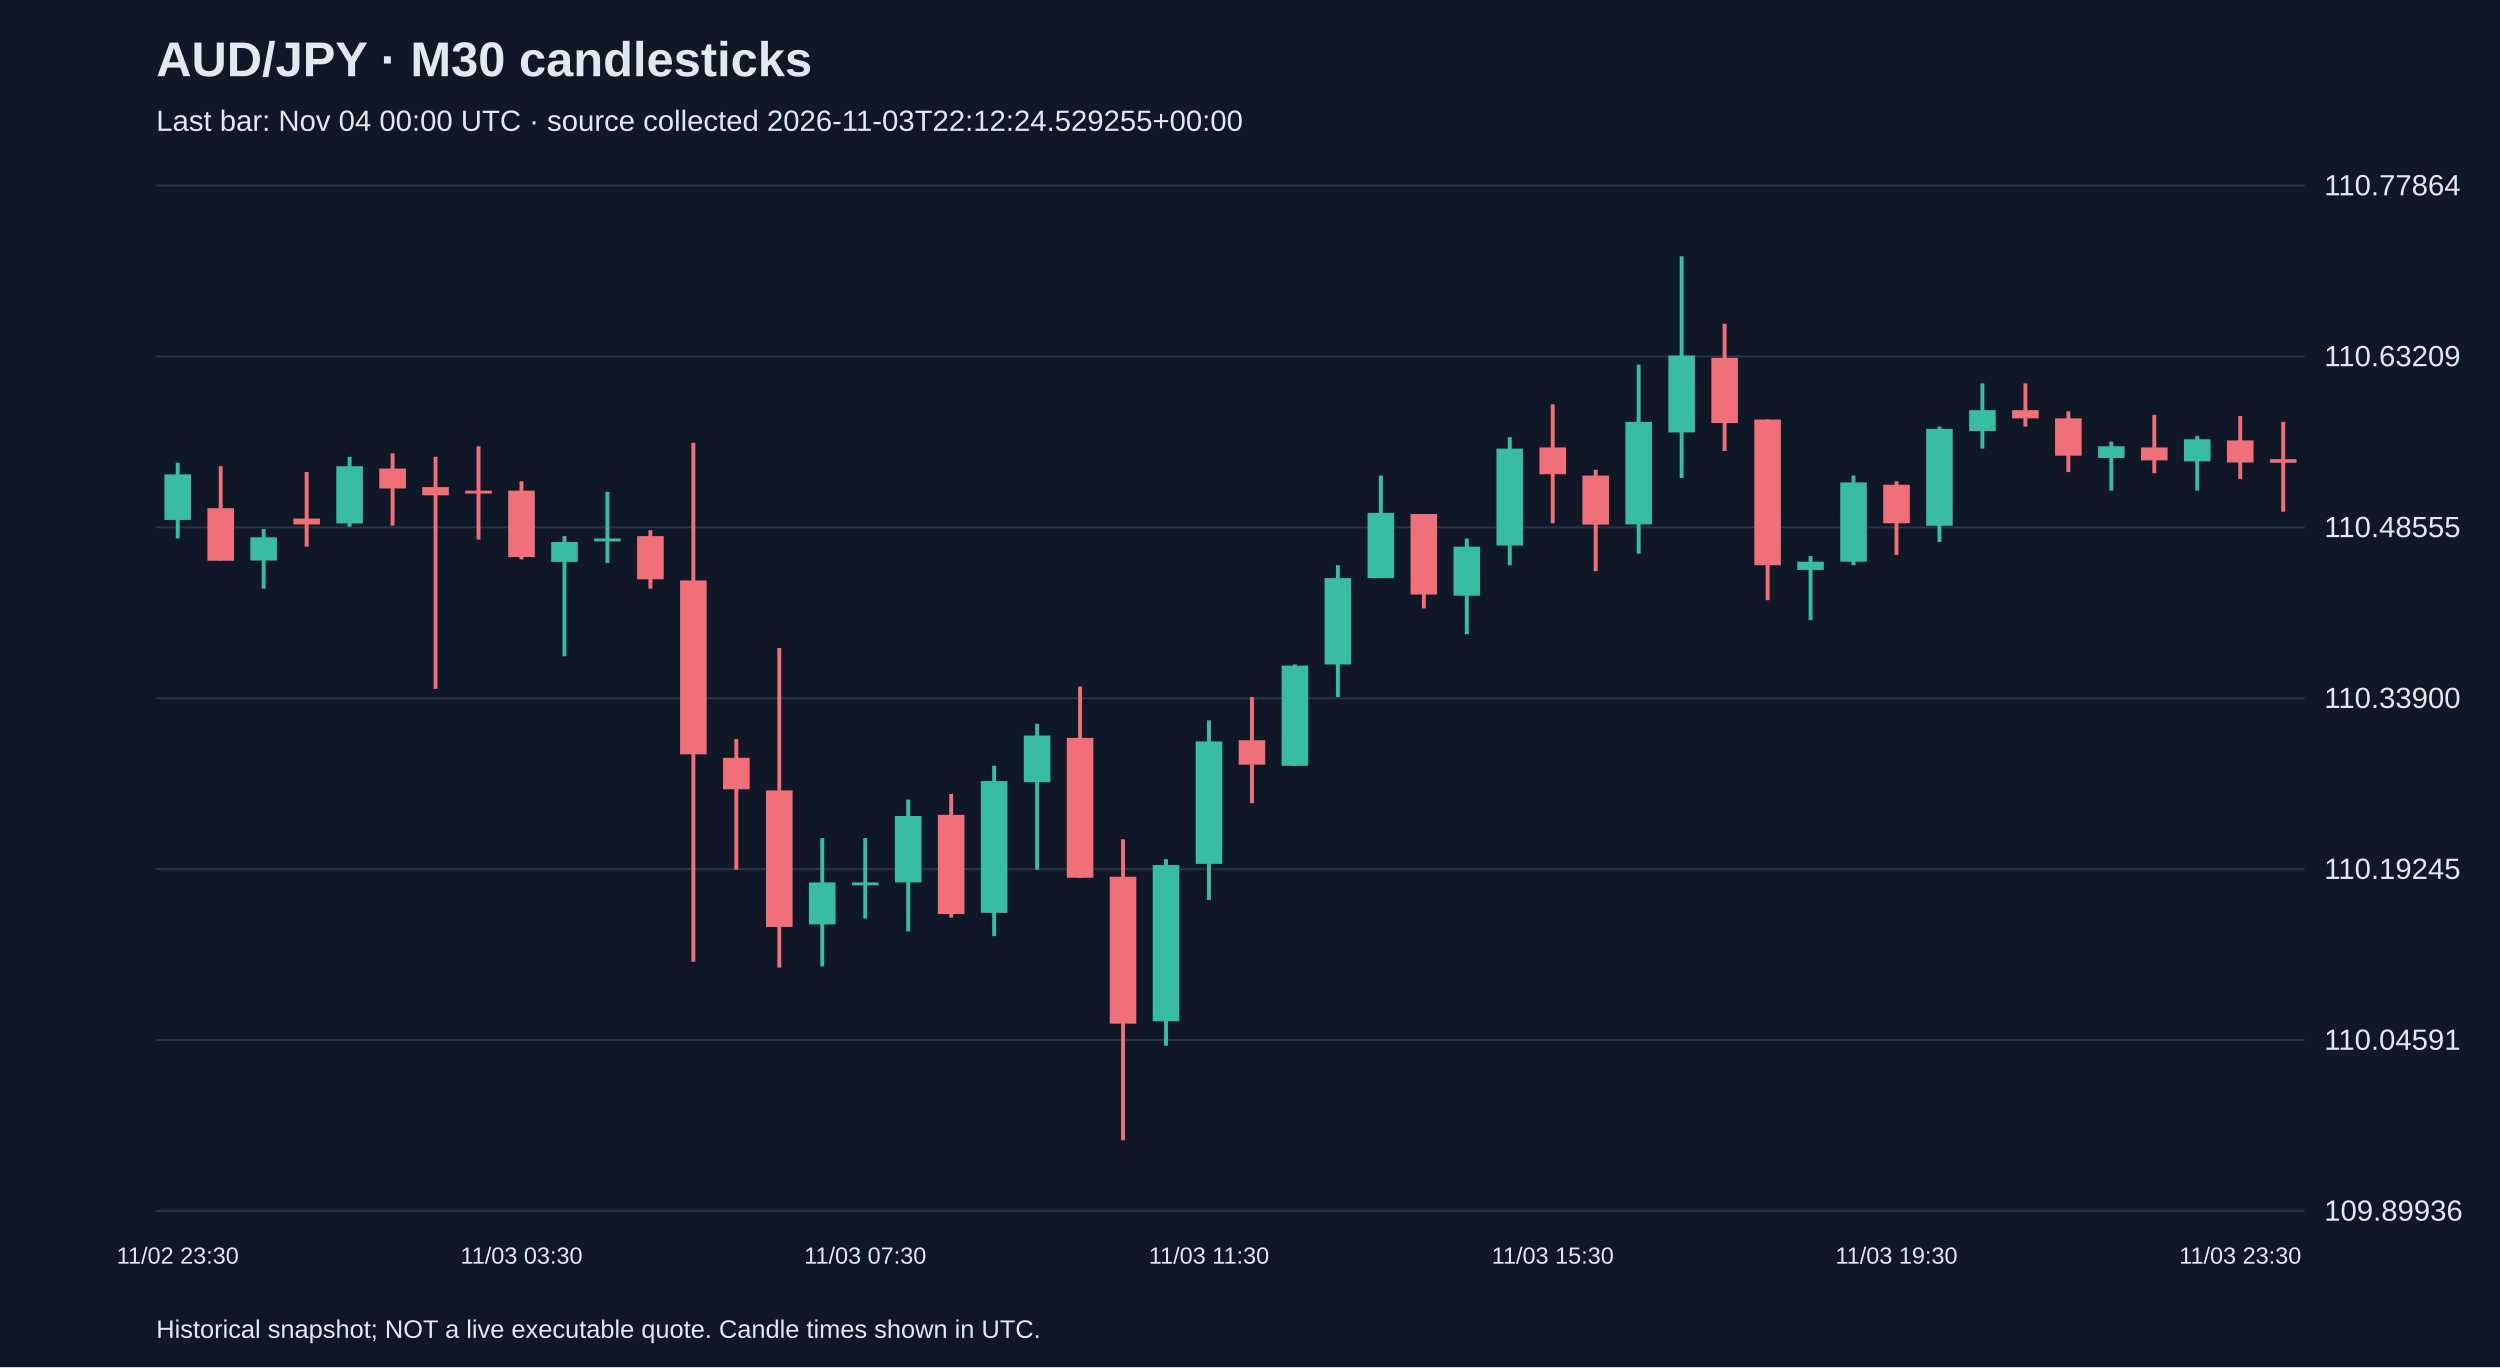
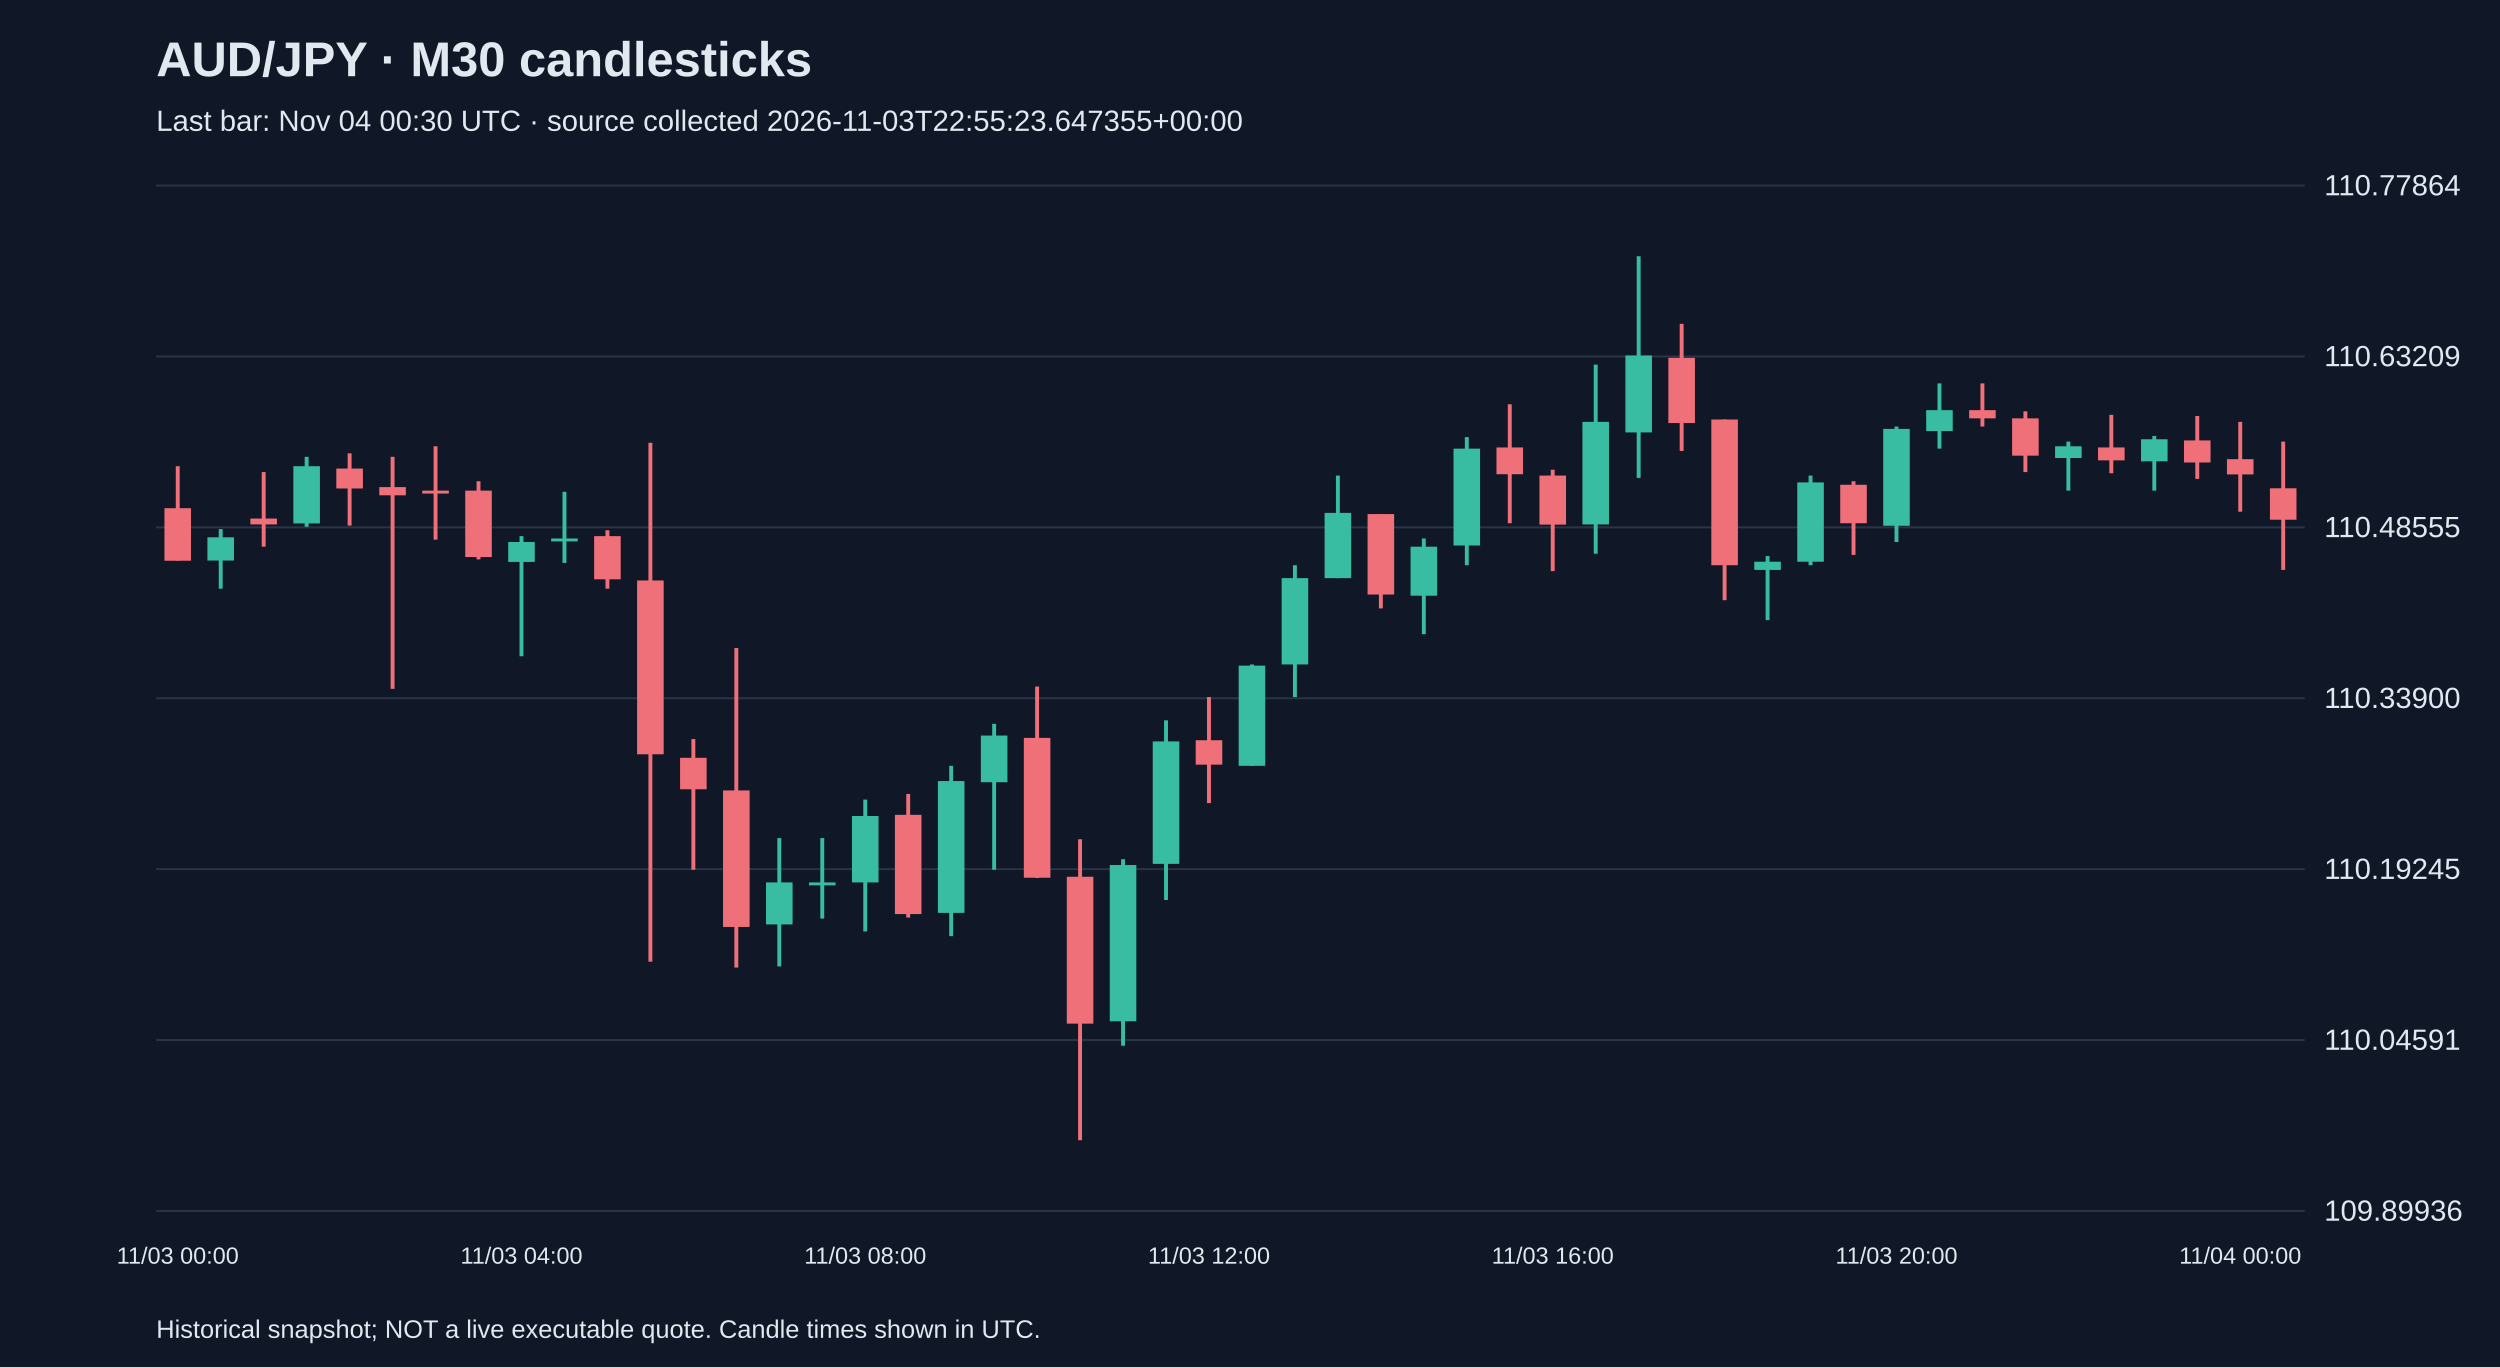
<svg xmlns="http://www.w3.org/2000/svg" viewBox="0 0 1280 700">
  <rect width="100%" height="100%" fill="#101827" />
  <style>text{font-family:Arial,sans-serif;fill:#e2e8f0}</style>
  <text x="80" y="39" font-size="25" font-weight="bold">AUD/JPY · M30 candlesticks</text>
-   <text x="80" y="67" font-size="15" fill="#a6b1c5">Last bar: Nov 04 00:00 UTC · source collected 2026-11-03T22:12:24.529255+00:00</text>
+   <text x="80" y="67" font-size="15" fill="#a6b1c5">Last bar: Nov 04 00:30 UTC · source collected 2026-11-03T22:55:23.647355+00:00</text>
  <line x1="80" y1="620.0" x2="1180" y2="620.0" stroke="#283548" />
  <text x="1190" y="625.0" font-size="15">109.89936</text>
  <line x1="80" y1="532.5" x2="1180" y2="532.5" stroke="#283548" />
  <text x="1190" y="537.5" font-size="15">110.04591</text>
  <line x1="80" y1="445.0" x2="1180" y2="445.0" stroke="#283548" />
  <text x="1190" y="450.0" font-size="15">110.19245</text>
  <line x1="80" y1="357.5" x2="1180" y2="357.5" stroke="#283548" />
  <text x="1190" y="362.5" font-size="15">110.33900</text>
  <line x1="80" y1="270.0" x2="1180" y2="270.0" stroke="#283548" />
  <text x="1190" y="275.0" font-size="15">110.48555</text>
  <line x1="80" y1="182.5" x2="1180" y2="182.5" stroke="#283548" />
  <text x="1190" y="187.5" font-size="15">110.63209</text>
  <line x1="80" y1="95.0" x2="1180" y2="95.0" stroke="#283548" />
  <text x="1190" y="100.0" font-size="15">110.77864</text>
-   <line x1="91.0" y1="236.9" x2="91.0" y2="275.7" stroke="#38bca2" stroke-width="2" />
-   <rect x="84.2" y="242.9" width="13.6" height="23.3" fill="#38bca2" />
-   <text x="91.0" y="647" text-anchor="middle" font-size="12">11/02 23:30</text>
-   <line x1="113.0" y1="238.7" x2="113.0" y2="287.0" stroke="#f07079" stroke-width="2" />
-   <rect x="106.2" y="260.2" width="13.6" height="26.9" fill="#f07079" />
-   <line x1="135.0" y1="270.9" x2="135.0" y2="301.4" stroke="#38bca2" stroke-width="2" />
-   <rect x="128.2" y="275.1" width="13.6" height="11.9" fill="#38bca2" />
-   <line x1="157.0" y1="241.7" x2="157.0" y2="279.9" stroke="#f07079" stroke-width="2" />
-   <rect x="150.2" y="265.5" width="13.6" height="3.0" fill="#f07079" />
-   <line x1="179.0" y1="233.9" x2="179.0" y2="269.7" stroke="#38bca2" stroke-width="2" />
-   <rect x="172.2" y="238.7" width="13.6" height="29.3" fill="#38bca2" />
-   <line x1="201.0" y1="232.1" x2="201.0" y2="269.1" stroke="#f07079" stroke-width="2" />
-   <rect x="194.2" y="239.9" width="13.6" height="10.2" fill="#f07079" />
-   <line x1="223.0" y1="233.9" x2="223.0" y2="352.7" stroke="#f07079" stroke-width="2" />
-   <rect x="216.2" y="249.4" width="13.6" height="4.2" fill="#f07079" />
-   <line x1="245.0" y1="228.5" x2="245.0" y2="276.3" stroke="#f07079" stroke-width="2" />
-   <rect x="238.2" y="251.2" width="13.6" height="1.5" fill="#f07079" />
-   <line x1="267.0" y1="246.4" x2="267.0" y2="286.4" stroke="#f07079" stroke-width="2" />
-   <rect x="260.2" y="251.2" width="13.6" height="34.0" fill="#f07079" />
-   <text x="267.0" y="647" text-anchor="middle" font-size="12">11/03 03:30</text>
-   <line x1="289.0" y1="274.5" x2="289.0" y2="336.0" stroke="#38bca2" stroke-width="2" />
-   <rect x="282.2" y="277.5" width="13.6" height="10.2" fill="#38bca2" />
-   <line x1="311.0" y1="251.8" x2="311.0" y2="288.2" stroke="#38bca2" stroke-width="2" />
-   <rect x="304.2" y="275.7" width="13.6" height="1.5" fill="#38bca2" />
-   <line x1="333.0" y1="271.5" x2="333.0" y2="301.4" stroke="#f07079" stroke-width="2" />
-   <rect x="326.2" y="274.5" width="13.6" height="22.1" fill="#f07079" />
-   <line x1="355.0" y1="226.7" x2="355.0" y2="492.4" stroke="#f07079" stroke-width="2" />
-   <rect x="348.2" y="297.2" width="13.6" height="89.0" fill="#f07079" />
-   <line x1="377.0" y1="378.4" x2="377.0" y2="445.3" stroke="#f07079" stroke-width="2" />
-   <rect x="370.2" y="388.0" width="13.6" height="16.1" fill="#f07079" />
-   <line x1="399.0" y1="331.8" x2="399.0" y2="495.4" stroke="#f07079" stroke-width="2" />
-   <rect x="392.2" y="404.7" width="13.6" height="69.9" fill="#f07079" />
-   <line x1="421.0" y1="429.1" x2="421.0" y2="494.8" stroke="#38bca2" stroke-width="2" />
-   <rect x="414.2" y="451.8" width="13.6" height="21.5" fill="#38bca2" />
-   <line x1="443.0" y1="429.1" x2="443.0" y2="470.3" stroke="#38bca2" stroke-width="2" />
-   <rect x="436.2" y="451.8" width="13.6" height="1.5" fill="#38bca2" />
-   <text x="443.0" y="647" text-anchor="middle" font-size="12">11/03 07:30</text>
-   <line x1="465.0" y1="409.4" x2="465.0" y2="476.9" stroke="#38bca2" stroke-width="2" />
-   <rect x="458.2" y="417.8" width="13.6" height="34.0" fill="#38bca2" />
-   <line x1="487.0" y1="406.5" x2="487.0" y2="469.8" stroke="#f07079" stroke-width="2" />
-   <rect x="480.2" y="417.2" width="13.6" height="50.8" fill="#f07079" />
-   <line x1="509.0" y1="392.1" x2="509.0" y2="479.3" stroke="#38bca2" stroke-width="2" />
-   <rect x="502.2" y="399.9" width="13.6" height="67.5" fill="#38bca2" />
-   <line x1="531.0" y1="370.6" x2="531.0" y2="445.3" stroke="#38bca2" stroke-width="2" />
-   <rect x="524.2" y="376.6" width="13.6" height="23.9" fill="#38bca2" />
-   <line x1="553.0" y1="351.5" x2="553.0" y2="449.5" stroke="#f07079" stroke-width="2" />
-   <rect x="546.2" y="377.8" width="13.6" height="71.6" fill="#f07079" />
-   <line x1="575.0" y1="429.7" x2="575.0" y2="583.8" stroke="#f07079" stroke-width="2" />
-   <rect x="568.2" y="448.9" width="13.6" height="75.2" fill="#f07079" />
-   <line x1="597.0" y1="439.9" x2="597.0" y2="535.4" stroke="#38bca2" stroke-width="2" />
-   <rect x="590.2" y="442.9" width="13.6" height="80.0" fill="#38bca2" />
-   <line x1="619.0" y1="368.8" x2="619.0" y2="460.8" stroke="#38bca2" stroke-width="2" />
-   <rect x="612.2" y="379.6" width="13.6" height="62.7" fill="#38bca2" />
-   <text x="619.0" y="647" text-anchor="middle" font-size="12">11/03 11:30</text>
-   <line x1="641.0" y1="356.9" x2="641.0" y2="411.2" stroke="#f07079" stroke-width="2" />
-   <rect x="634.2" y="379.0" width="13.6" height="12.5" fill="#f07079" />
-   <line x1="663.0" y1="340.2" x2="663.0" y2="392.1" stroke="#38bca2" stroke-width="2" />
-   <rect x="656.2" y="340.8" width="13.6" height="51.3" fill="#38bca2" />
-   <line x1="685.0" y1="289.4" x2="685.0" y2="356.9" stroke="#38bca2" stroke-width="2" />
-   <rect x="678.2" y="296.0" width="13.6" height="44.2" fill="#38bca2" />
-   <line x1="707.0" y1="243.5" x2="707.0" y2="296.0" stroke="#38bca2" stroke-width="2" />
-   <rect x="700.2" y="262.6" width="13.6" height="33.4" fill="#38bca2" />
-   <line x1="729.0" y1="263.2" x2="729.0" y2="311.5" stroke="#f07079" stroke-width="2" />
-   <rect x="722.2" y="263.2" width="13.6" height="41.2" fill="#f07079" />
-   <line x1="751.0" y1="275.7" x2="751.0" y2="324.7" stroke="#38bca2" stroke-width="2" />
-   <rect x="744.2" y="279.9" width="13.6" height="25.1" fill="#38bca2" />
-   <line x1="773.0" y1="223.8" x2="773.0" y2="289.4" stroke="#38bca2" stroke-width="2" />
-   <rect x="766.2" y="229.7" width="13.6" height="49.6" fill="#38bca2" />
-   <line x1="795.0" y1="207.0" x2="795.0" y2="267.9" stroke="#f07079" stroke-width="2" />
-   <rect x="788.2" y="229.1" width="13.6" height="13.7" fill="#f07079" />
-   <text x="795.0" y="647" text-anchor="middle" font-size="12">11/03 15:30</text>
-   <line x1="817.0" y1="240.5" x2="817.0" y2="292.4" stroke="#f07079" stroke-width="2" />
-   <rect x="810.2" y="243.5" width="13.6" height="25.1" fill="#f07079" />
-   <line x1="839.0" y1="186.7" x2="839.0" y2="283.5" stroke="#38bca2" stroke-width="2" />
-   <rect x="832.2" y="216.0" width="13.6" height="52.5" fill="#38bca2" />
-   <line x1="861.0" y1="131.2" x2="861.0" y2="244.7" stroke="#38bca2" stroke-width="2" />
-   <rect x="854.2" y="182.0" width="13.6" height="39.4" fill="#38bca2" />
-   <line x1="883.0" y1="165.8" x2="883.0" y2="230.9" stroke="#f07079" stroke-width="2" />
-   <rect x="876.2" y="183.2" width="13.6" height="33.4" fill="#f07079" />
-   <line x1="905.0" y1="214.8" x2="905.0" y2="307.3" stroke="#f07079" stroke-width="2" />
-   <rect x="898.2" y="214.8" width="13.6" height="74.6" fill="#f07079" />
-   <line x1="927.0" y1="284.7" x2="927.0" y2="317.5" stroke="#38bca2" stroke-width="2" />
-   <rect x="920.2" y="287.6" width="13.6" height="4.2" fill="#38bca2" />
-   <line x1="949.0" y1="243.5" x2="949.0" y2="289.4" stroke="#38bca2" stroke-width="2" />
-   <rect x="942.2" y="247.0" width="13.6" height="40.6" fill="#38bca2" />
-   <line x1="971.0" y1="246.4" x2="971.0" y2="284.1" stroke="#f07079" stroke-width="2" />
-   <rect x="964.2" y="248.2" width="13.6" height="19.7" fill="#f07079" />
-   <text x="971.0" y="647" text-anchor="middle" font-size="12">11/03 19:30</text>
-   <line x1="993.0" y1="218.4" x2="993.0" y2="277.5" stroke="#38bca2" stroke-width="2" />
-   <rect x="986.2" y="219.6" width="13.6" height="49.6" fill="#38bca2" />
-   <line x1="1015.0" y1="196.3" x2="1015.0" y2="229.7" stroke="#38bca2" stroke-width="2" />
-   <rect x="1008.2" y="210.0" width="13.6" height="10.7" fill="#38bca2" />
-   <line x1="1037.0" y1="196.3" x2="1037.0" y2="218.4" stroke="#f07079" stroke-width="2" />
-   <rect x="1030.2" y="210.0" width="13.6" height="4.2" fill="#f07079" />
-   <line x1="1059.0" y1="210.6" x2="1059.0" y2="241.7" stroke="#f07079" stroke-width="2" />
-   <rect x="1052.2" y="214.2" width="13.6" height="19.1" fill="#f07079" />
-   <line x1="1081.0" y1="226.1" x2="1081.0" y2="251.2" stroke="#38bca2" stroke-width="2" />
-   <rect x="1074.2" y="228.5" width="13.6" height="6.0" fill="#38bca2" />
-   <line x1="1103.0" y1="212.4" x2="1103.0" y2="242.3" stroke="#f07079" stroke-width="2" />
-   <rect x="1096.2" y="229.1" width="13.6" height="6.6" fill="#f07079" />
-   <line x1="1125.0" y1="223.2" x2="1125.0" y2="251.2" stroke="#38bca2" stroke-width="2" />
-   <rect x="1118.2" y="224.9" width="13.6" height="11.3" fill="#38bca2" />
-   <line x1="1147.0" y1="213.0" x2="1147.0" y2="245.2" stroke="#f07079" stroke-width="2" />
-   <rect x="1140.2" y="225.5" width="13.6" height="11.3" fill="#f07079" />
-   <text x="1147.0" y="647" text-anchor="middle" font-size="12">11/03 23:30</text>
-   <line x1="1169.0" y1="216.0" x2="1169.0" y2="262.0" stroke="#f07079" stroke-width="2" />
-   <rect x="1162.2" y="235.1" width="13.6" height="1.8" fill="#f07079" />
+   <line x1="91.0" y1="238.7" x2="91.0" y2="287.0" stroke="#f07079" stroke-width="2" />
+   <rect x="84.2" y="260.2" width="13.6" height="26.9" fill="#f07079" />
+   <text x="91.0" y="647" text-anchor="middle" font-size="12">11/03 00:00</text>
+   <line x1="113.0" y1="270.9" x2="113.0" y2="301.4" stroke="#38bca2" stroke-width="2" />
+   <rect x="106.2" y="275.1" width="13.6" height="11.9" fill="#38bca2" />
+   <line x1="135.0" y1="241.7" x2="135.0" y2="279.9" stroke="#f07079" stroke-width="2" />
+   <rect x="128.2" y="265.5" width="13.6" height="3.0" fill="#f07079" />
+   <line x1="157.0" y1="233.9" x2="157.0" y2="269.7" stroke="#38bca2" stroke-width="2" />
+   <rect x="150.2" y="238.7" width="13.6" height="29.3" fill="#38bca2" />
+   <line x1="179.0" y1="232.1" x2="179.0" y2="269.1" stroke="#f07079" stroke-width="2" />
+   <rect x="172.2" y="239.9" width="13.6" height="10.2" fill="#f07079" />
+   <line x1="201.0" y1="233.9" x2="201.0" y2="352.7" stroke="#f07079" stroke-width="2" />
+   <rect x="194.2" y="249.4" width="13.6" height="4.2" fill="#f07079" />
+   <line x1="223.0" y1="228.5" x2="223.0" y2="276.3" stroke="#f07079" stroke-width="2" />
+   <rect x="216.2" y="251.2" width="13.6" height="1.5" fill="#f07079" />
+   <line x1="245.0" y1="246.4" x2="245.0" y2="286.4" stroke="#f07079" stroke-width="2" />
+   <rect x="238.2" y="251.2" width="13.6" height="34.0" fill="#f07079" />
+   <line x1="267.0" y1="274.5" x2="267.0" y2="336.0" stroke="#38bca2" stroke-width="2" />
+   <rect x="260.2" y="277.5" width="13.6" height="10.2" fill="#38bca2" />
+   <text x="267.0" y="647" text-anchor="middle" font-size="12">11/03 04:00</text>
+   <line x1="289.0" y1="251.8" x2="289.0" y2="288.2" stroke="#38bca2" stroke-width="2" />
+   <rect x="282.2" y="275.7" width="13.6" height="1.5" fill="#38bca2" />
+   <line x1="311.0" y1="271.5" x2="311.0" y2="301.4" stroke="#f07079" stroke-width="2" />
+   <rect x="304.2" y="274.5" width="13.6" height="22.1" fill="#f07079" />
+   <line x1="333.0" y1="226.7" x2="333.0" y2="492.4" stroke="#f07079" stroke-width="2" />
+   <rect x="326.2" y="297.2" width="13.6" height="89.0" fill="#f07079" />
+   <line x1="355.0" y1="378.4" x2="355.0" y2="445.3" stroke="#f07079" stroke-width="2" />
+   <rect x="348.2" y="388.0" width="13.6" height="16.1" fill="#f07079" />
+   <line x1="377.0" y1="331.8" x2="377.0" y2="495.4" stroke="#f07079" stroke-width="2" />
+   <rect x="370.2" y="404.7" width="13.6" height="69.9" fill="#f07079" />
+   <line x1="399.0" y1="429.1" x2="399.0" y2="494.8" stroke="#38bca2" stroke-width="2" />
+   <rect x="392.2" y="451.8" width="13.6" height="21.5" fill="#38bca2" />
+   <line x1="421.0" y1="429.1" x2="421.0" y2="470.3" stroke="#38bca2" stroke-width="2" />
+   <rect x="414.2" y="451.8" width="13.6" height="1.5" fill="#38bca2" />
+   <line x1="443.0" y1="409.4" x2="443.0" y2="476.9" stroke="#38bca2" stroke-width="2" />
+   <rect x="436.2" y="417.8" width="13.6" height="34.0" fill="#38bca2" />
+   <text x="443.0" y="647" text-anchor="middle" font-size="12">11/03 08:00</text>
+   <line x1="465.0" y1="406.5" x2="465.0" y2="469.8" stroke="#f07079" stroke-width="2" />
+   <rect x="458.2" y="417.2" width="13.6" height="50.8" fill="#f07079" />
+   <line x1="487.0" y1="392.1" x2="487.0" y2="479.3" stroke="#38bca2" stroke-width="2" />
+   <rect x="480.2" y="399.9" width="13.6" height="67.5" fill="#38bca2" />
+   <line x1="509.0" y1="370.6" x2="509.0" y2="445.3" stroke="#38bca2" stroke-width="2" />
+   <rect x="502.2" y="376.6" width="13.6" height="23.9" fill="#38bca2" />
+   <line x1="531.0" y1="351.5" x2="531.0" y2="449.5" stroke="#f07079" stroke-width="2" />
+   <rect x="524.2" y="377.8" width="13.6" height="71.6" fill="#f07079" />
+   <line x1="553.0" y1="429.7" x2="553.0" y2="583.8" stroke="#f07079" stroke-width="2" />
+   <rect x="546.2" y="448.9" width="13.6" height="75.2" fill="#f07079" />
+   <line x1="575.0" y1="439.9" x2="575.0" y2="535.4" stroke="#38bca2" stroke-width="2" />
+   <rect x="568.2" y="442.9" width="13.6" height="80.0" fill="#38bca2" />
+   <line x1="597.0" y1="368.8" x2="597.0" y2="460.8" stroke="#38bca2" stroke-width="2" />
+   <rect x="590.2" y="379.6" width="13.6" height="62.7" fill="#38bca2" />
+   <line x1="619.0" y1="356.9" x2="619.0" y2="411.2" stroke="#f07079" stroke-width="2" />
+   <rect x="612.2" y="379.0" width="13.6" height="12.5" fill="#f07079" />
+   <text x="619.0" y="647" text-anchor="middle" font-size="12">11/03 12:00</text>
+   <line x1="641.0" y1="340.2" x2="641.0" y2="392.1" stroke="#38bca2" stroke-width="2" />
+   <rect x="634.2" y="340.8" width="13.6" height="51.3" fill="#38bca2" />
+   <line x1="663.0" y1="289.4" x2="663.0" y2="356.9" stroke="#38bca2" stroke-width="2" />
+   <rect x="656.2" y="296.0" width="13.6" height="44.2" fill="#38bca2" />
+   <line x1="685.0" y1="243.5" x2="685.0" y2="296.0" stroke="#38bca2" stroke-width="2" />
+   <rect x="678.2" y="262.6" width="13.6" height="33.4" fill="#38bca2" />
+   <line x1="707.0" y1="263.2" x2="707.0" y2="311.5" stroke="#f07079" stroke-width="2" />
+   <rect x="700.2" y="263.2" width="13.6" height="41.2" fill="#f07079" />
+   <line x1="729.0" y1="275.7" x2="729.0" y2="324.7" stroke="#38bca2" stroke-width="2" />
+   <rect x="722.2" y="279.9" width="13.6" height="25.1" fill="#38bca2" />
+   <line x1="751.0" y1="223.8" x2="751.0" y2="289.4" stroke="#38bca2" stroke-width="2" />
+   <rect x="744.2" y="229.7" width="13.6" height="49.6" fill="#38bca2" />
+   <line x1="773.0" y1="207.0" x2="773.0" y2="267.9" stroke="#f07079" stroke-width="2" />
+   <rect x="766.2" y="229.1" width="13.6" height="13.7" fill="#f07079" />
+   <line x1="795.0" y1="240.5" x2="795.0" y2="292.4" stroke="#f07079" stroke-width="2" />
+   <rect x="788.2" y="243.5" width="13.6" height="25.1" fill="#f07079" />
+   <text x="795.0" y="647" text-anchor="middle" font-size="12">11/03 16:00</text>
+   <line x1="817.0" y1="186.7" x2="817.0" y2="283.5" stroke="#38bca2" stroke-width="2" />
+   <rect x="810.2" y="216.0" width="13.6" height="52.5" fill="#38bca2" />
+   <line x1="839.0" y1="131.2" x2="839.0" y2="244.7" stroke="#38bca2" stroke-width="2" />
+   <rect x="832.2" y="182.0" width="13.6" height="39.4" fill="#38bca2" />
+   <line x1="861.0" y1="165.8" x2="861.0" y2="230.9" stroke="#f07079" stroke-width="2" />
+   <rect x="854.2" y="183.2" width="13.6" height="33.4" fill="#f07079" />
+   <line x1="883.0" y1="214.8" x2="883.0" y2="307.3" stroke="#f07079" stroke-width="2" />
+   <rect x="876.2" y="214.8" width="13.6" height="74.6" fill="#f07079" />
+   <line x1="905.0" y1="284.7" x2="905.0" y2="317.5" stroke="#38bca2" stroke-width="2" />
+   <rect x="898.2" y="287.6" width="13.6" height="4.2" fill="#38bca2" />
+   <line x1="927.0" y1="243.5" x2="927.0" y2="289.4" stroke="#38bca2" stroke-width="2" />
+   <rect x="920.2" y="247.0" width="13.6" height="40.6" fill="#38bca2" />
+   <line x1="949.0" y1="246.4" x2="949.0" y2="284.1" stroke="#f07079" stroke-width="2" />
+   <rect x="942.2" y="248.2" width="13.6" height="19.7" fill="#f07079" />
+   <line x1="971.0" y1="218.4" x2="971.0" y2="277.5" stroke="#38bca2" stroke-width="2" />
+   <rect x="964.2" y="219.6" width="13.6" height="49.6" fill="#38bca2" />
+   <text x="971.0" y="647" text-anchor="middle" font-size="12">11/03 20:00</text>
+   <line x1="993.0" y1="196.3" x2="993.0" y2="229.7" stroke="#38bca2" stroke-width="2" />
+   <rect x="986.2" y="210.0" width="13.6" height="10.7" fill="#38bca2" />
+   <line x1="1015.0" y1="196.3" x2="1015.0" y2="218.4" stroke="#f07079" stroke-width="2" />
+   <rect x="1008.2" y="210.0" width="13.6" height="4.2" fill="#f07079" />
+   <line x1="1037.0" y1="210.6" x2="1037.0" y2="241.7" stroke="#f07079" stroke-width="2" />
+   <rect x="1030.2" y="214.2" width="13.6" height="19.1" fill="#f07079" />
+   <line x1="1059.0" y1="226.1" x2="1059.0" y2="251.2" stroke="#38bca2" stroke-width="2" />
+   <rect x="1052.2" y="228.5" width="13.6" height="6.0" fill="#38bca2" />
+   <line x1="1081.0" y1="212.4" x2="1081.0" y2="242.3" stroke="#f07079" stroke-width="2" />
+   <rect x="1074.2" y="229.1" width="13.6" height="6.6" fill="#f07079" />
+   <line x1="1103.0" y1="223.2" x2="1103.0" y2="251.2" stroke="#38bca2" stroke-width="2" />
+   <rect x="1096.2" y="224.9" width="13.6" height="11.3" fill="#38bca2" />
+   <line x1="1125.0" y1="213.0" x2="1125.0" y2="245.2" stroke="#f07079" stroke-width="2" />
+   <rect x="1118.2" y="225.5" width="13.6" height="11.3" fill="#f07079" />
+   <line x1="1147.0" y1="216.0" x2="1147.0" y2="262.0" stroke="#f07079" stroke-width="2" />
+   <rect x="1140.2" y="235.1" width="13.6" height="7.8" fill="#f07079" />
+   <text x="1147.0" y="647" text-anchor="middle" font-size="12">11/04 00:00</text>
+   <line x1="1169.0" y1="226.1" x2="1169.0" y2="291.8" stroke="#f07079" stroke-width="2" />
+   <rect x="1162.2" y="250.0" width="13.6" height="16.1" fill="#f07079" />
  <text x="80" y="685" font-size="13">Historical snapshot; NOT a live executable quote. Candle times shown in UTC.</text>
</svg>
